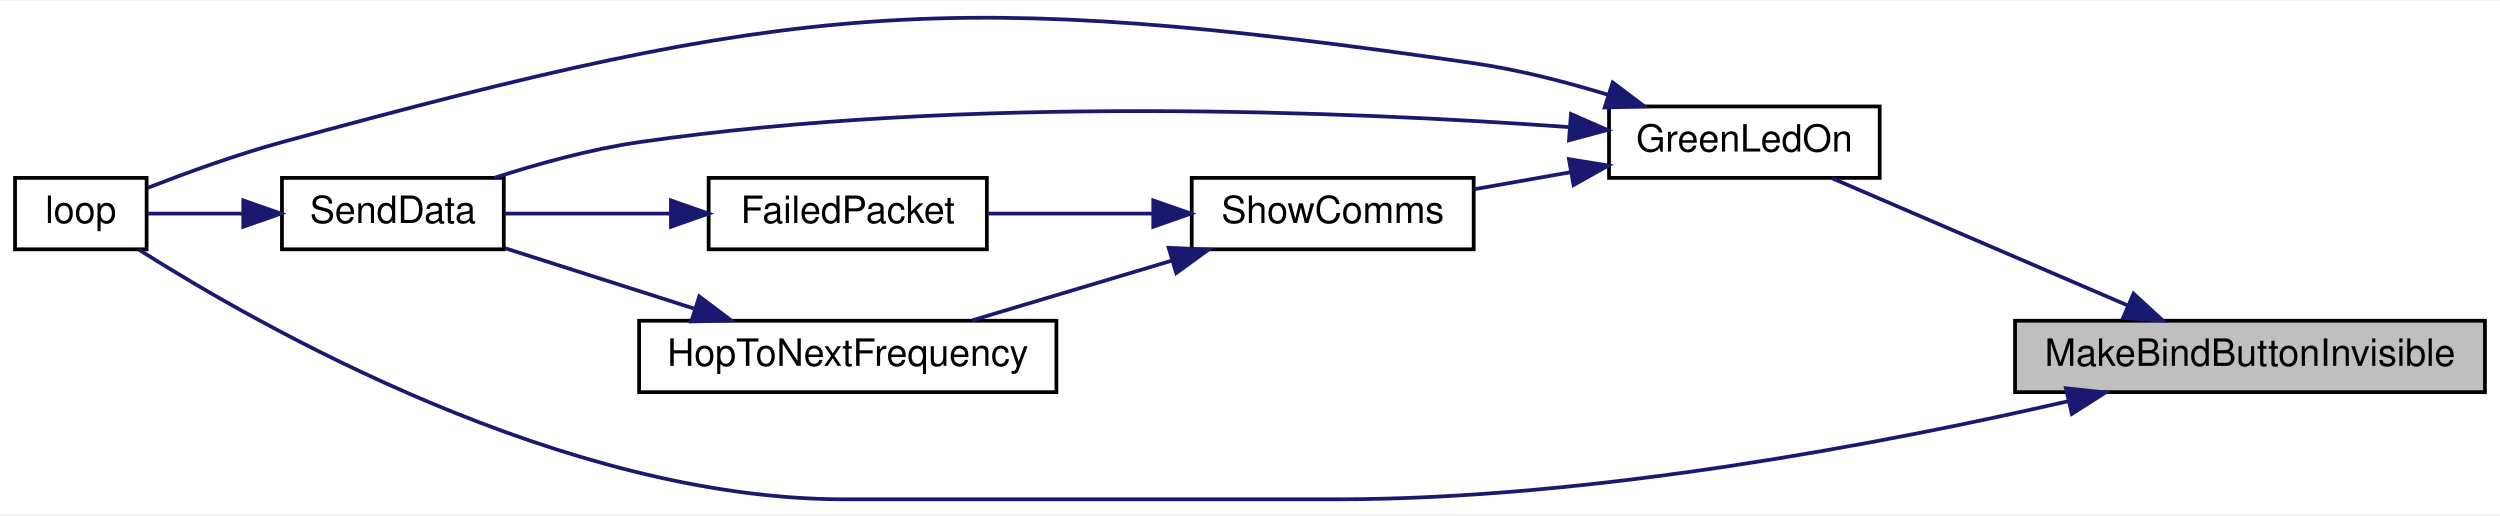
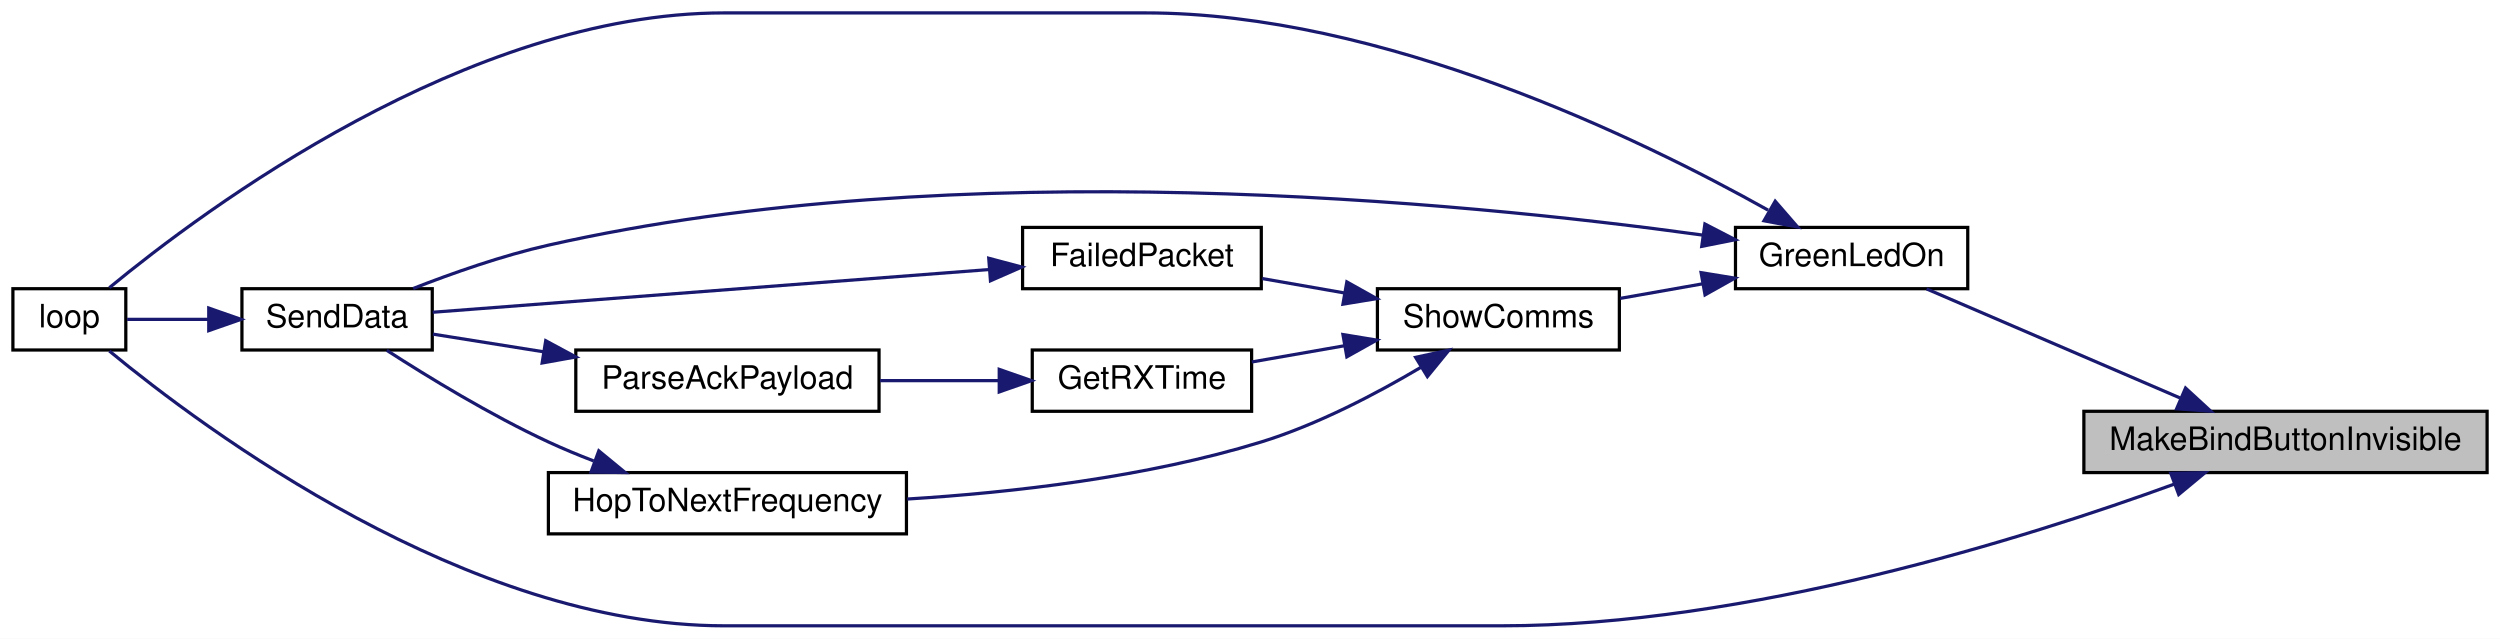
- <svg xmlns="http://www.w3.org/2000/svg" xmlns:xlink="http://www.w3.org/1999/xlink" width="665pt" height="137pt" viewBox="0.00 0.00 665.00 136.63">
-   <g id="graph0" class="graph" transform="scale(1 1) rotate(0) translate(4 132.63)">
-     <polygon fill="white" stroke="transparent" points="-4,4 -4,-132.63 661,-132.63 661,4 -4,4" />
+ <svg xmlns="http://www.w3.org/2000/svg" xmlns:xlink="http://www.w3.org/1999/xlink" width="775pt" height="198pt" viewBox="0.00 0.00 775.00 198.00">
+   <g id="graph0" class="graph" transform="scale(1 1) rotate(0) translate(4 194)">
+     <polygon fill="white" stroke="transparent" points="-4,4 -4,-194 771,-194 771,4 -4,4" />
    <g id="node1" class="node">
      <g id="a_node1">
        <a xlink:title=" ">
-           <polygon fill="#bfbfbf" stroke="black" points="532,-28.5 532,-47.5 657,-47.5 657,-28.5 532,-28.5" />
-           <text text-anchor="middle" x="594.5" y="-35.5" font-family="Helvetica,sans-Serif" font-size="10.00">MakeBindButtonInvisible</text>
+           <polygon fill="#bfbfbf" stroke="black" points="642,-47.5 642,-66.5 767,-66.5 767,-47.5 642,-47.5" />
+           <text text-anchor="middle" x="704.5" y="-54.5" font-family="Helvetica,sans-Serif" font-size="10.00">MakeBindButtonInvisible</text>
        </a>
      </g>
    </g>
    <g id="node2" class="node">
      <g id="a_node2">
        <a xlink:href="_radio_functions_8h.html#a62e53eb9359c32b666e3386d62c57037" target="_top" xlink:title=" ">
-           <polygon fill="white" stroke="black" points="424,-85.5 424,-104.5 496,-104.5 496,-85.5 424,-85.5" />
-           <text text-anchor="middle" x="460" y="-92.5" font-family="Helvetica,sans-Serif" font-size="10.00">GreenLedOn</text>
+           <polygon fill="white" stroke="black" points="534,-104.5 534,-123.5 606,-123.5 606,-104.5 534,-104.5" />
+           <text text-anchor="middle" x="570" y="-111.5" font-family="Helvetica,sans-Serif" font-size="10.00">GreenLedOn</text>
        </a>
      </g>
    </g>
    <g id="edge1" class="edge">
-       <path fill="none" stroke="midnightblue" d="M561.84,-51.62C537.6,-62.05 504.77,-76.17 483.25,-85.43" />
-       <polygon fill="midnightblue" stroke="midnightblue" points="563.52,-54.71 571.32,-47.54 560.75,-48.28 563.52,-54.71" />
+       <path fill="none" stroke="midnightblue" d="M671.84,-70.62C647.6,-81.05 614.77,-95.17 593.25,-104.43" />
+       <polygon fill="midnightblue" stroke="midnightblue" points="673.52,-73.71 681.32,-66.54 670.75,-67.28 673.52,-73.71" />
    </g>
    <g id="node3" class="node">
      <g id="a_node3">
        <a xlink:href="_transmitter_code_2src_2main_8cpp.html#afe461d27b9c48d5921c00d521181f12f" target="_top" xlink:title=" ">
-           <polygon fill="white" stroke="black" points="0,-66.5 0,-85.5 35,-85.5 35,-66.5 0,-66.5" />
-           <text text-anchor="middle" x="17.5" y="-73.5" font-family="Helvetica,sans-Serif" font-size="10.00">loop</text>
+           <polygon fill="white" stroke="black" points="0,-85.5 0,-104.5 35,-104.5 35,-85.5 0,-85.5" />
+           <text text-anchor="middle" x="17.5" y="-92.5" font-family="Helvetica,sans-Serif" font-size="10.00">loop</text>
        </a>
      </g>
    </g>
-     <g id="edge10" class="edge">
-       <path fill="none" stroke="midnightblue" d="M546.16,-26.1C497.63,-14.95 419.79,0 351.5,0 351.5,0 351.5,0 220.5,0 145.94,0 65.23,-45.92 32.99,-66.37" />
-       <polygon fill="midnightblue" stroke="midnightblue" points="545.53,-29.54 556.06,-28.41 547.12,-22.73 545.53,-29.54" />
+     <g id="edge13" class="edge">
+       <path fill="none" stroke="midnightblue" d="M670.06,-43.94C623.9,-27.11 537.7,0 461.5,0 461.5,0 461.5,0 220.5,0 141.05,0 59.31,-60.92 29.9,-85.19" />
+       <polygon fill="midnightblue" stroke="midnightblue" points="668.96,-47.26 679.55,-47.46 671.4,-40.7 668.96,-47.26" />
    </g>
    <g id="edge2" class="edge">
-       <path fill="none" stroke="midnightblue" d="M423.9,-107.55C412.6,-111.01 399.91,-114.28 388,-116 248.26,-136.23 207.19,-132.29 71,-95 58.85,-91.67 45.5,-86.82 35.3,-82.86" />
-       <polygon fill="midnightblue" stroke="midnightblue" points="424.98,-110.88 433.43,-104.5 422.84,-104.22 424.98,-110.88" />
+       <path fill="none" stroke="midnightblue" d="M544.12,-128.85C504.63,-150.97 424.53,-190 351,-190 351,-190 351,-190 220.5,-190 141.05,-190 59.31,-129.08 29.9,-104.81" />
+       <polygon fill="midnightblue" stroke="midnightblue" points="546.31,-131.63 553.25,-123.63 542.83,-125.55 546.31,-131.63" />
    </g>
    <g id="node4" class="node">
      <g id="a_node4">
        <a xlink:href="_radio_functions_8cpp.html#a3d7322e78f097d02d476f17a6306997c" target="_top" xlink:title=" ">
-           <polygon fill="white" stroke="black" points="71,-66.5 71,-85.5 130,-85.5 130,-66.5 71,-66.5" />
-           <text text-anchor="middle" x="100.5" y="-73.5" font-family="Helvetica,sans-Serif" font-size="10.00">SendData</text>
+           <polygon fill="white" stroke="black" points="71,-85.5 71,-104.5 130,-104.5 130,-85.5 71,-85.5" />
+           <text text-anchor="middle" x="100.5" y="-92.5" font-family="Helvetica,sans-Serif" font-size="10.00">SendData</text>
        </a>
      </g>
    </g>
    <g id="edge3" class="edge">
-       <path fill="none" stroke="midnightblue" d="M413.31,-99.01C355.42,-103.18 252.74,-107.51 166,-95 153.06,-93.13 139.1,-89.26 127.48,-85.5" />
-       <polygon fill="midnightblue" stroke="midnightblue" points="413.88,-102.48 423.59,-98.24 413.35,-95.5 413.88,-102.48" />
+       <path fill="none" stroke="midnightblue" d="M523.85,-121.12C448.56,-131.53 293.11,-146.71 166,-118 151.74,-114.78 136.29,-109.34 124.09,-104.57" />
+       <polygon fill="midnightblue" stroke="midnightblue" points="524.52,-124.56 533.93,-119.69 523.54,-117.63 524.52,-124.56" />
    </g>
    <g id="node5" class="node">
      <g id="a_node5">
        <a xlink:href="_radio_functions_8h.html#aac472b3398ab38e7f54b1a2cae96ba62" target="_top" xlink:title="SHOW COMMS.">
-           <polygon fill="white" stroke="black" points="313,-66.5 313,-85.5 388,-85.5 388,-66.5 313,-66.5" />
-           <text text-anchor="middle" x="350.5" y="-73.5" font-family="Helvetica,sans-Serif" font-size="10.00">ShowComms</text>
+           <polygon fill="white" stroke="black" points="423,-85.5 423,-104.5 498,-104.5 498,-85.5 423,-85.5" />
+           <text text-anchor="middle" x="460.5" y="-92.5" font-family="Helvetica,sans-Serif" font-size="10.00">ShowComms</text>
        </a>
      </g>
    </g>
    <g id="edge5" class="edge">
-       <path fill="none" stroke="midnightblue" d="M413.94,-87.04C405.38,-85.52 396.52,-83.96 388.26,-82.5" />
-       <polygon fill="midnightblue" stroke="midnightblue" points="413.34,-90.48 423.8,-88.78 414.56,-83.59 413.34,-90.48" />
+       <path fill="none" stroke="midnightblue" d="M523.94,-106.04C515.38,-104.52 506.52,-102.96 498.26,-101.5" />
+       <polygon fill="midnightblue" stroke="midnightblue" points="523.34,-109.48 533.8,-107.78 524.56,-102.59 523.34,-109.48" />
    </g>
    <g id="edge4" class="edge">
-       <path fill="none" stroke="midnightblue" d="M60.49,-76C51.66,-76 42.74,-76 35.4,-76" />
-       <polygon fill="midnightblue" stroke="midnightblue" points="60.71,-79.5 70.71,-76 60.71,-72.5 60.71,-79.5" />
+       <path fill="none" stroke="midnightblue" d="M60.49,-95C51.66,-95 42.74,-95 35.4,-95" />
+       <polygon fill="midnightblue" stroke="midnightblue" points="60.71,-98.5 70.71,-95 60.71,-91.5 60.71,-98.5" />
    </g>
    <g id="node6" class="node">
      <g id="a_node6">
        <a xlink:href="_radio_functions_8h.html#a783a0141bea15d8539730afd4b3b06a3" target="_top" xlink:title=" ">
-           <polygon fill="white" stroke="black" points="184.5,-66.5 184.5,-85.5 258.5,-85.5 258.5,-66.5 184.5,-66.5" />
-           <text text-anchor="middle" x="221.5" y="-73.5" font-family="Helvetica,sans-Serif" font-size="10.00">FailedPacket</text>
+           <polygon fill="white" stroke="black" points="313,-104.5 313,-123.5 387,-123.5 387,-104.5 313,-104.5" />
+           <text text-anchor="middle" x="350" y="-111.5" font-family="Helvetica,sans-Serif" font-size="10.00">FailedPacket</text>
        </a>
      </g>
    </g>
    <g id="edge6" class="edge">
-       <path fill="none" stroke="midnightblue" d="M302.5,-76C288.03,-76 272.34,-76 258.71,-76" />
-       <polygon fill="midnightblue" stroke="midnightblue" points="302.77,-79.5 312.77,-76 302.77,-72.5 302.77,-79.5" />
+       <path fill="none" stroke="midnightblue" d="M412.9,-103.16C404.34,-104.66 395.53,-106.2 387.33,-107.64" />
+       <polygon fill="midnightblue" stroke="midnightblue" points="413.52,-106.61 422.77,-101.43 412.31,-99.71 413.52,-106.61" />
    </g>
    <g id="node7" class="node">
      <g id="a_node7">
+         <a xlink:href="_transmitter_code_2src_2main_8cpp.html#acd508e422b616377d0f0cdb44e4cfae0" target="_top" xlink:title=" ">
+           <polygon fill="white" stroke="black" points="316,-66.5 316,-85.5 384,-85.5 384,-66.5 316,-66.5" />
+           <text text-anchor="middle" x="350" y="-73.5" font-family="Helvetica,sans-Serif" font-size="10.00">GetRXTime</text>
+         </a>
+       </g>
+     </g>
+     <g id="edge8" class="edge">
+       <path fill="none" stroke="midnightblue" d="M412.84,-86.83C403.15,-85.13 393.13,-83.38 384.05,-81.79" />
+       <polygon fill="midnightblue" stroke="midnightblue" points="412.31,-90.29 422.77,-88.57 413.52,-83.39 412.31,-90.29" />
+     </g>
+     <g id="node9" class="node">
+       <g id="a_node9">
        <a xlink:href="_radio_functions_8cpp.html#aa48ea4c5d47aa93d17dbc7d7b19238d8" target="_top" xlink:title=" ">
          <polygon fill="white" stroke="black" points="166,-28.5 166,-47.5 277,-47.5 277,-28.5 166,-28.5" />
          <text text-anchor="middle" x="221.5" y="-35.5" font-family="Helvetica,sans-Serif" font-size="10.00">HopToNextFrequency</text>
        </a>
      </g>
    </g>
-     <g id="edge8" class="edge">
-       <path fill="none" stroke="midnightblue" d="M307.61,-63.46C290.33,-58.3 270.63,-52.4 254.54,-47.59" />
-       <polygon fill="midnightblue" stroke="midnightblue" points="306.87,-66.9 317.45,-66.41 308.88,-60.19 306.87,-66.9" />
+     <g id="edge11" class="edge">
+       <path fill="none" stroke="midnightblue" d="M436.41,-80.09C422.61,-71.91 404.43,-62.37 387,-57 351.42,-46.04 309.74,-41.3 277.24,-39.3" />
+       <polygon fill="midnightblue" stroke="midnightblue" points="434.84,-83.23 445.19,-85.46 438.49,-77.26 434.84,-83.23" />
    </g>
    <g id="edge7" class="edge">
-       <path fill="none" stroke="midnightblue" d="M174.41,-76C159.54,-76 143.48,-76 130.24,-76" />
-       <polygon fill="midnightblue" stroke="midnightblue" points="174.47,-79.5 184.47,-76 174.47,-72.5 174.47,-79.5" />
+       <path fill="none" stroke="midnightblue" d="M302.71,-110.45C252.05,-106.56 172.43,-100.45 130.14,-97.2" />
+       <polygon fill="midnightblue" stroke="midnightblue" points="302.51,-113.94 312.75,-111.22 303.04,-106.96 302.51,-113.94" />
+     </g>
+     <g id="node8" class="node">
+       <g id="a_node8">
+         <a xlink:href="_radio_functions_8h.html#a230e862a4da0f66746b6b3afba6bd77a" target="_top" xlink:title=" ">
+           <polygon fill="white" stroke="black" points="174.5,-66.5 174.5,-85.5 268.5,-85.5 268.5,-66.5 174.5,-66.5" />
+           <text text-anchor="middle" x="221.5" y="-73.5" font-family="Helvetica,sans-Serif" font-size="10.00">ParseAckPayload</text>
+         </a>
+       </g>
    </g>
    <g id="edge9" class="edge">
-       <path fill="none" stroke="midnightblue" d="M180.56,-50.75C164.09,-56.01 145.38,-61.99 130.29,-66.81" />
-       <polygon fill="midnightblue" stroke="midnightblue" points="182.01,-53.97 190.47,-47.59 179.88,-47.3 182.01,-53.97" />
+       <path fill="none" stroke="midnightblue" d="M305.65,-76C293.77,-76 280.86,-76 268.83,-76" />
+       <polygon fill="midnightblue" stroke="midnightblue" points="305.76,-79.5 315.76,-76 305.76,-72.5 305.76,-79.5" />
+     </g>
+     <g id="edge10" class="edge">
+       <path fill="none" stroke="midnightblue" d="M164.58,-84.93C152.67,-86.83 140.57,-88.76 130.2,-90.42" />
+       <polygon fill="midnightblue" stroke="midnightblue" points="165.17,-88.38 174.49,-83.35 164.06,-81.47 165.17,-88.38" />
+     </g>
+     <g id="edge12" class="edge">
+       <path fill="none" stroke="midnightblue" d="M180.05,-51.1C175.26,-52.94 170.48,-54.92 166,-57 148.08,-65.31 128.7,-77.14 115.91,-85.39" />
+       <polygon fill="midnightblue" stroke="midnightblue" points="181.63,-54.24 189.81,-47.51 179.22,-47.67 181.63,-54.24" />
    </g>
  </g>
</svg>
